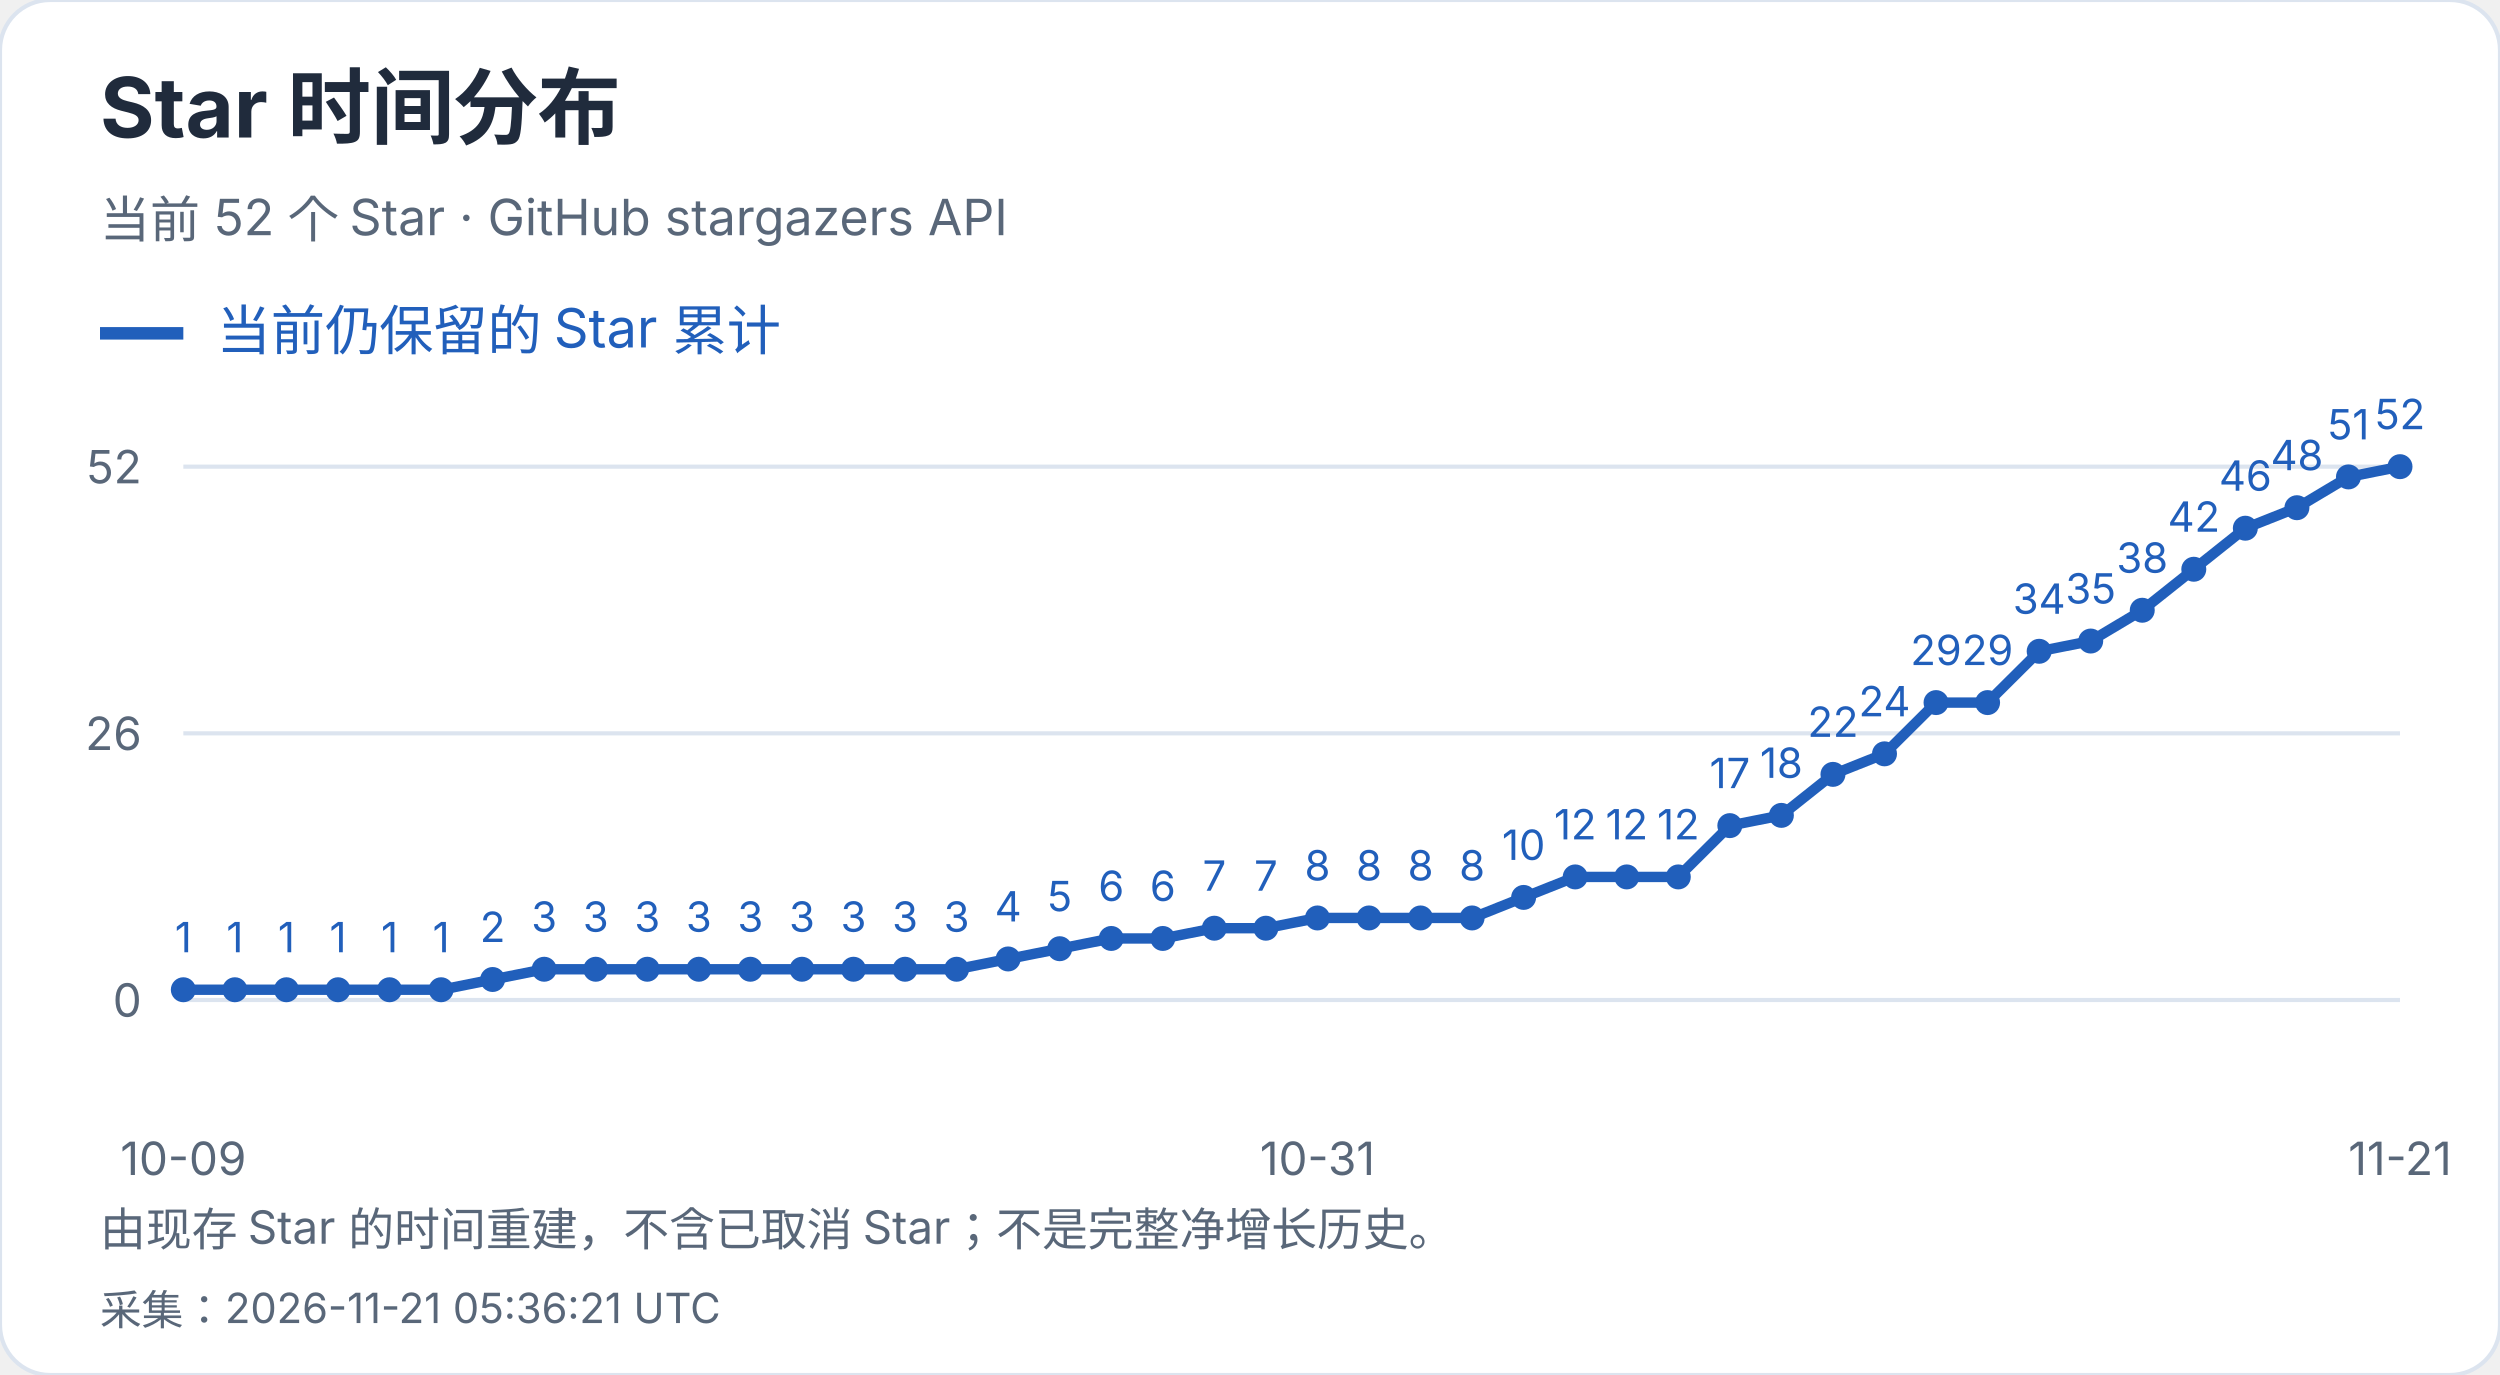
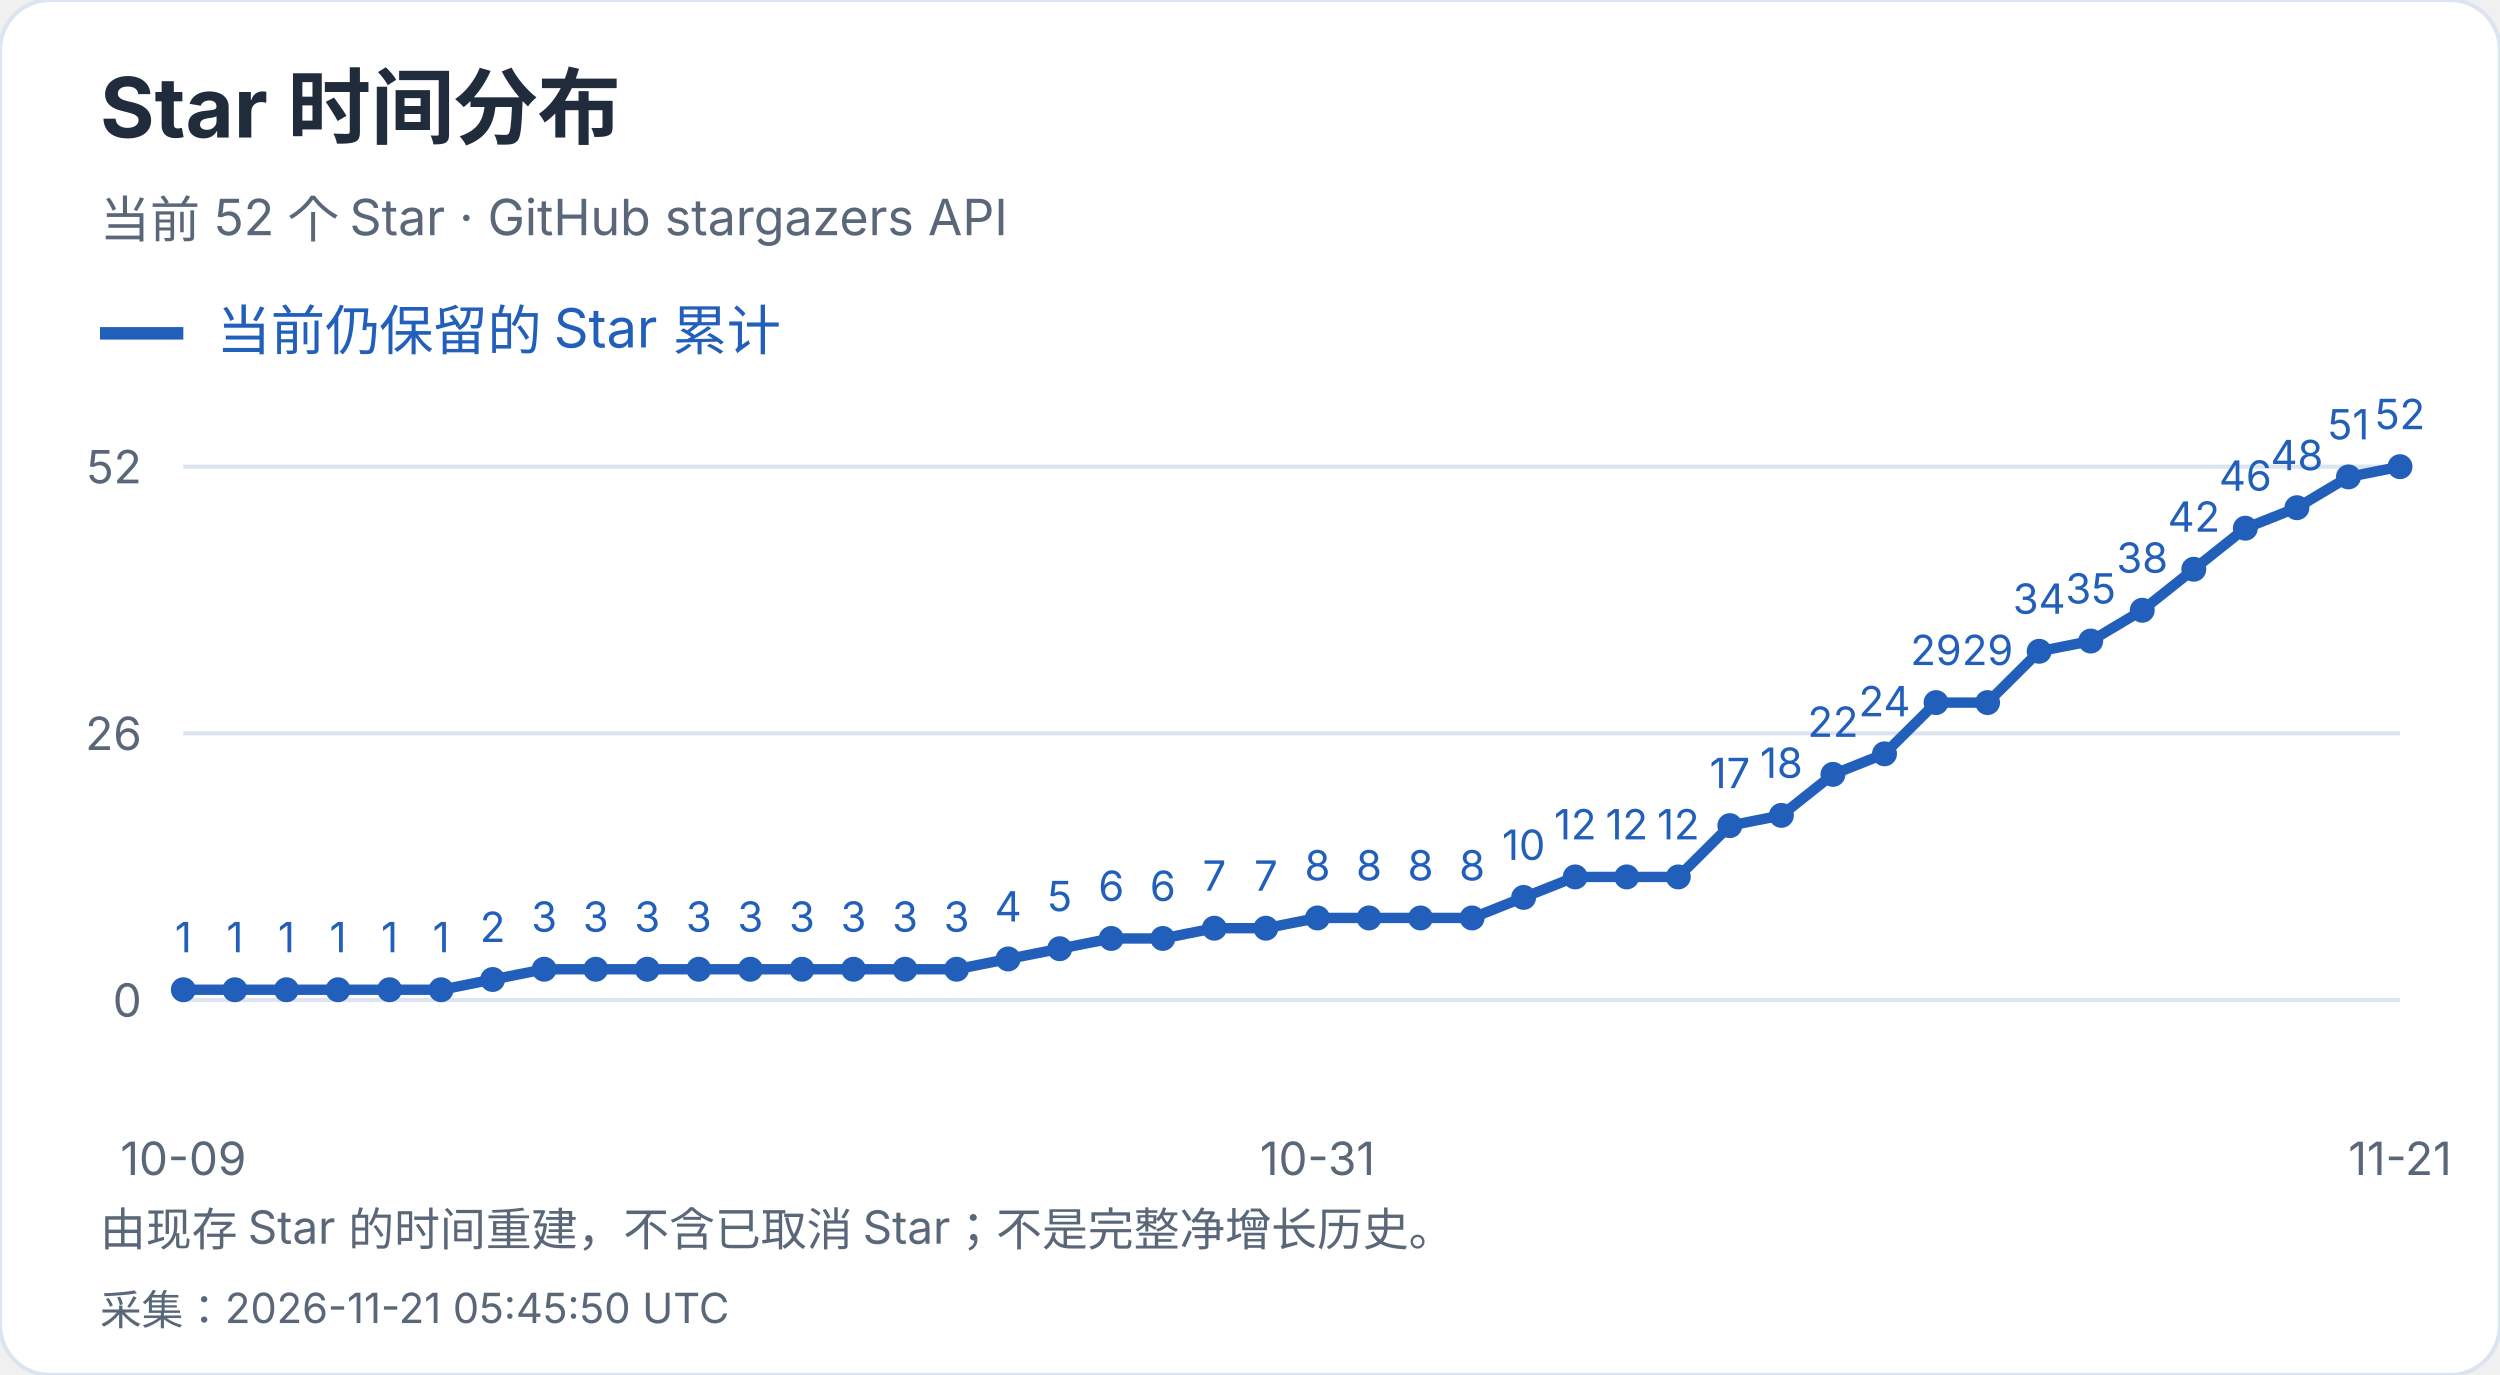
<svg xmlns="http://www.w3.org/2000/svg" width="600" height="330" viewBox="0 0 600 330" role="img" aria-label="Star 时间分布">
  <style>text{font-family:-apple-system,BlinkMacSystemFont,"Segoe UI","PingFang SC","Microsoft YaHei",sans-serif;font-variant-numeric:tabular-nums}</style>
  <rect width="600" height="330" rx="12" fill="white" stroke="#dce4ef" />
  <text x="24" y="33" font-size="20" fill="#202b3c" font-weight="650" text-anchor="start">Star 时间分布</text>
  <text x="24" y="57" font-size="12" fill="#596779" font-weight="400" text-anchor="start">当前 52 个 Star · GitHub stargazers API</text>
  <path d="M24 80h20" stroke="#215fbb" stroke-width="3" />
  <text x="52" y="84" font-size="13" fill="#215fbb" font-weight="400" text-anchor="start">当前仍保留的 Star 累计</text>
  <path d="M44 240.0H576" stroke="#dce4ef" />
  <text x="34" y="244.0" font-size="11" fill="#596779" font-weight="400" text-anchor="end">0</text>
  <path d="M44 176.0H576" stroke="#dce4ef" />
  <text x="34" y="180.0" font-size="11" fill="#596779" font-weight="400" text-anchor="end">26</text>
  <path d="M44 112.0H576" stroke="#dce4ef" />
  <text x="34" y="116.0" font-size="11" fill="#596779" font-weight="400" text-anchor="end">52</text>
  <circle cx="44.00" cy="237.54" r="3" fill="#215fbb" />
  <text x="44.0" y="228.54" font-size="10" fill="#215fbb" font-weight="400" text-anchor="middle">1</text>
  <circle cx="56.37" cy="237.54" r="3" fill="#215fbb" />
  <text x="56.37" y="228.54" font-size="10" fill="#215fbb" font-weight="400" text-anchor="middle">1</text>
  <circle cx="68.74" cy="237.54" r="3" fill="#215fbb" />
  <text x="68.74" y="228.54" font-size="10" fill="#215fbb" font-weight="400" text-anchor="middle">1</text>
  <circle cx="81.12" cy="237.54" r="3" fill="#215fbb" />
  <text x="81.12" y="228.54" font-size="10" fill="#215fbb" font-weight="400" text-anchor="middle">1</text>
  <circle cx="93.49" cy="237.54" r="3" fill="#215fbb" />
  <text x="93.49" y="228.54" font-size="10" fill="#215fbb" font-weight="400" text-anchor="middle">1</text>
  <circle cx="105.86" cy="237.54" r="3" fill="#215fbb" />
  <text x="105.86" y="228.54" font-size="10" fill="#215fbb" font-weight="400" text-anchor="middle">1</text>
  <circle cx="118.23" cy="235.08" r="3" fill="#215fbb" />
  <text x="118.23" y="226.08" font-size="10" fill="#215fbb" font-weight="400" text-anchor="middle">2</text>
  <circle cx="130.60" cy="232.62" r="3" fill="#215fbb" />
  <text x="130.6" y="223.62" font-size="10" fill="#215fbb" font-weight="400" text-anchor="middle">3</text>
  <circle cx="142.98" cy="232.62" r="3" fill="#215fbb" />
  <text x="142.98" y="223.62" font-size="10" fill="#215fbb" font-weight="400" text-anchor="middle">3</text>
  <circle cx="155.35" cy="232.62" r="3" fill="#215fbb" />
  <text x="155.35" y="223.62" font-size="10" fill="#215fbb" font-weight="400" text-anchor="middle">3</text>
  <circle cx="167.72" cy="232.62" r="3" fill="#215fbb" />
  <text x="167.72" y="223.62" font-size="10" fill="#215fbb" font-weight="400" text-anchor="middle">3</text>
  <circle cx="180.09" cy="232.62" r="3" fill="#215fbb" />
  <text x="180.09" y="223.62" font-size="10" fill="#215fbb" font-weight="400" text-anchor="middle">3</text>
  <circle cx="192.47" cy="232.62" r="3" fill="#215fbb" />
  <text x="192.47" y="223.62" font-size="10" fill="#215fbb" font-weight="400" text-anchor="middle">3</text>
  <circle cx="204.84" cy="232.62" r="3" fill="#215fbb" />
  <text x="204.84" y="223.62" font-size="10" fill="#215fbb" font-weight="400" text-anchor="middle">3</text>
  <circle cx="217.21" cy="232.62" r="3" fill="#215fbb" />
  <text x="217.21" y="223.62" font-size="10" fill="#215fbb" font-weight="400" text-anchor="middle">3</text>
  <circle cx="229.58" cy="232.62" r="3" fill="#215fbb" />
  <text x="229.58" y="223.62" font-size="10" fill="#215fbb" font-weight="400" text-anchor="middle">3</text>
  <circle cx="241.95" cy="230.15" r="3" fill="#215fbb" />
  <text x="241.95" y="221.15" font-size="10" fill="#215fbb" font-weight="400" text-anchor="middle">4</text>
  <circle cx="254.33" cy="227.69" r="3" fill="#215fbb" />
  <text x="254.33" y="218.69" font-size="10" fill="#215fbb" font-weight="400" text-anchor="middle">5</text>
  <circle cx="266.70" cy="225.23" r="3" fill="#215fbb" />
  <text x="266.7" y="216.23" font-size="10" fill="#215fbb" font-weight="400" text-anchor="middle">6</text>
  <circle cx="279.07" cy="225.23" r="3" fill="#215fbb" />
  <text x="279.07" y="216.23" font-size="10" fill="#215fbb" font-weight="400" text-anchor="middle">6</text>
  <circle cx="291.44" cy="222.77" r="3" fill="#215fbb" />
  <text x="291.44" y="213.77" font-size="10" fill="#215fbb" font-weight="400" text-anchor="middle">7</text>
  <circle cx="303.81" cy="222.77" r="3" fill="#215fbb" />
  <text x="303.81" y="213.77" font-size="10" fill="#215fbb" font-weight="400" text-anchor="middle">7</text>
  <circle cx="316.19" cy="220.31" r="3" fill="#215fbb" />
  <text x="316.19" y="211.31" font-size="10" fill="#215fbb" font-weight="400" text-anchor="middle">8</text>
  <circle cx="328.56" cy="220.31" r="3" fill="#215fbb" />
  <text x="328.56" y="211.31" font-size="10" fill="#215fbb" font-weight="400" text-anchor="middle">8</text>
  <circle cx="340.93" cy="220.31" r="3" fill="#215fbb" />
  <text x="340.93" y="211.31" font-size="10" fill="#215fbb" font-weight="400" text-anchor="middle">8</text>
  <circle cx="353.30" cy="220.31" r="3" fill="#215fbb" />
  <text x="353.3" y="211.31" font-size="10" fill="#215fbb" font-weight="400" text-anchor="middle">8</text>
  <circle cx="365.67" cy="215.38" r="3" fill="#215fbb" />
  <text x="365.67" y="206.38" font-size="10" fill="#215fbb" font-weight="400" text-anchor="middle">10</text>
  <circle cx="378.05" cy="210.46" r="3" fill="#215fbb" />
  <text x="378.05" y="201.46" font-size="10" fill="#215fbb" font-weight="400" text-anchor="middle">12</text>
  <circle cx="390.42" cy="210.46" r="3" fill="#215fbb" />
  <text x="390.42" y="201.46" font-size="10" fill="#215fbb" font-weight="400" text-anchor="middle">12</text>
  <circle cx="402.79" cy="210.46" r="3" fill="#215fbb" />
  <text x="402.79" y="201.46" font-size="10" fill="#215fbb" font-weight="400" text-anchor="middle">12</text>
  <circle cx="415.16" cy="198.15" r="3" fill="#215fbb" />
  <text x="415.16" y="189.15" font-size="10" fill="#215fbb" font-weight="400" text-anchor="middle">17</text>
  <circle cx="427.53" cy="195.69" r="3" fill="#215fbb" />
  <text x="427.53" y="186.69" font-size="10" fill="#215fbb" font-weight="400" text-anchor="middle">18</text>
  <circle cx="439.91" cy="185.85" r="3" fill="#215fbb" />
  <text x="439.91" y="176.85" font-size="10" fill="#215fbb" font-weight="400" text-anchor="middle">22</text>
  <circle cx="452.28" cy="180.92" r="3" fill="#215fbb" />
  <text x="452.28" y="171.92" font-size="10" fill="#215fbb" font-weight="400" text-anchor="middle">24</text>
  <circle cx="464.65" cy="168.62" r="3" fill="#215fbb" />
  <text x="464.65" y="159.62" font-size="10" fill="#215fbb" font-weight="400" text-anchor="middle">29</text>
  <circle cx="477.02" cy="168.62" r="3" fill="#215fbb" />
  <text x="477.02" y="159.62" font-size="10" fill="#215fbb" font-weight="400" text-anchor="middle">29</text>
  <circle cx="489.40" cy="156.31" r="3" fill="#215fbb" />
  <text x="489.4" y="147.31" font-size="10" fill="#215fbb" font-weight="400" text-anchor="middle">34</text>
  <circle cx="501.77" cy="153.85" r="3" fill="#215fbb" />
  <text x="501.77" y="144.85" font-size="10" fill="#215fbb" font-weight="400" text-anchor="middle">35</text>
  <circle cx="514.14" cy="146.46" r="3" fill="#215fbb" />
  <text x="514.14" y="137.46" font-size="10" fill="#215fbb" font-weight="400" text-anchor="middle">38</text>
  <circle cx="526.51" cy="136.62" r="3" fill="#215fbb" />
  <text x="526.51" y="127.62" font-size="10" fill="#215fbb" font-weight="400" text-anchor="middle">42</text>
  <circle cx="538.88" cy="126.77" r="3" fill="#215fbb" />
  <text x="538.88" y="117.77" font-size="10" fill="#215fbb" font-weight="400" text-anchor="middle">46</text>
  <circle cx="551.26" cy="121.85" r="3" fill="#215fbb" />
  <text x="551.26" y="112.85" font-size="10" fill="#215fbb" font-weight="400" text-anchor="middle">48</text>
  <circle cx="563.63" cy="114.46" r="3" fill="#215fbb" />
  <text x="563.63" y="105.46" font-size="10" fill="#215fbb" font-weight="400" text-anchor="middle">51</text>
  <circle cx="576.00" cy="112.00" r="3" fill="#215fbb" />
  <text x="576.0" y="103.0" font-size="10" fill="#215fbb" font-weight="400" text-anchor="middle">52</text>
  <polyline points="44.00,237.54 56.37,237.54 68.74,237.54 81.12,237.54 93.49,237.54 105.86,237.54 118.23,235.08 130.60,232.62 142.98,232.62 155.35,232.62 167.72,232.62 180.09,232.62 192.47,232.62 204.84,232.62 217.21,232.62 229.58,232.62 241.95,230.15 254.33,227.69 266.70,225.23 279.07,225.23 291.44,222.77 303.81,222.77 316.19,220.31 328.56,220.31 340.93,220.31 353.30,220.31 365.67,215.38 378.05,210.46 390.42,210.46 402.79,210.46 415.16,198.15 427.53,195.69 439.91,185.85 452.28,180.92 464.65,168.62 477.02,168.62 489.40,156.31 501.77,153.85 514.14,146.46 526.51,136.62 538.88,126.77 551.26,121.85 563.63,114.46 576.00,112.00" fill="none" stroke="#215fbb" stroke-width="2.5" />
  <text x="44.0" y="282" font-size="11" fill="#596779" font-weight="400" text-anchor="middle">10-09</text>
  <text x="316.186" y="282" font-size="11" fill="#596779" font-weight="400" text-anchor="middle">10-31</text>
  <text x="576.0" y="282" font-size="11" fill="#596779" font-weight="400" text-anchor="middle">11-21</text>
  <text x="24" y="299" font-size="11" fill="#596779" font-weight="400" text-anchor="start">由现存 Star 的时间重建，不含已取消 Star；不是完整净增长历史。</text>
-   <text x="24" y="318" font-size="10" fill="#596779" font-weight="400" text-anchor="start">采集：2026-11-21 05:36:21 UTC</text>
+   <text x="24" y="318" font-size="10" fill="#596779" font-weight="400" text-anchor="start">采集：2026-11-21 05:45:50 UTC</text>
</svg>
